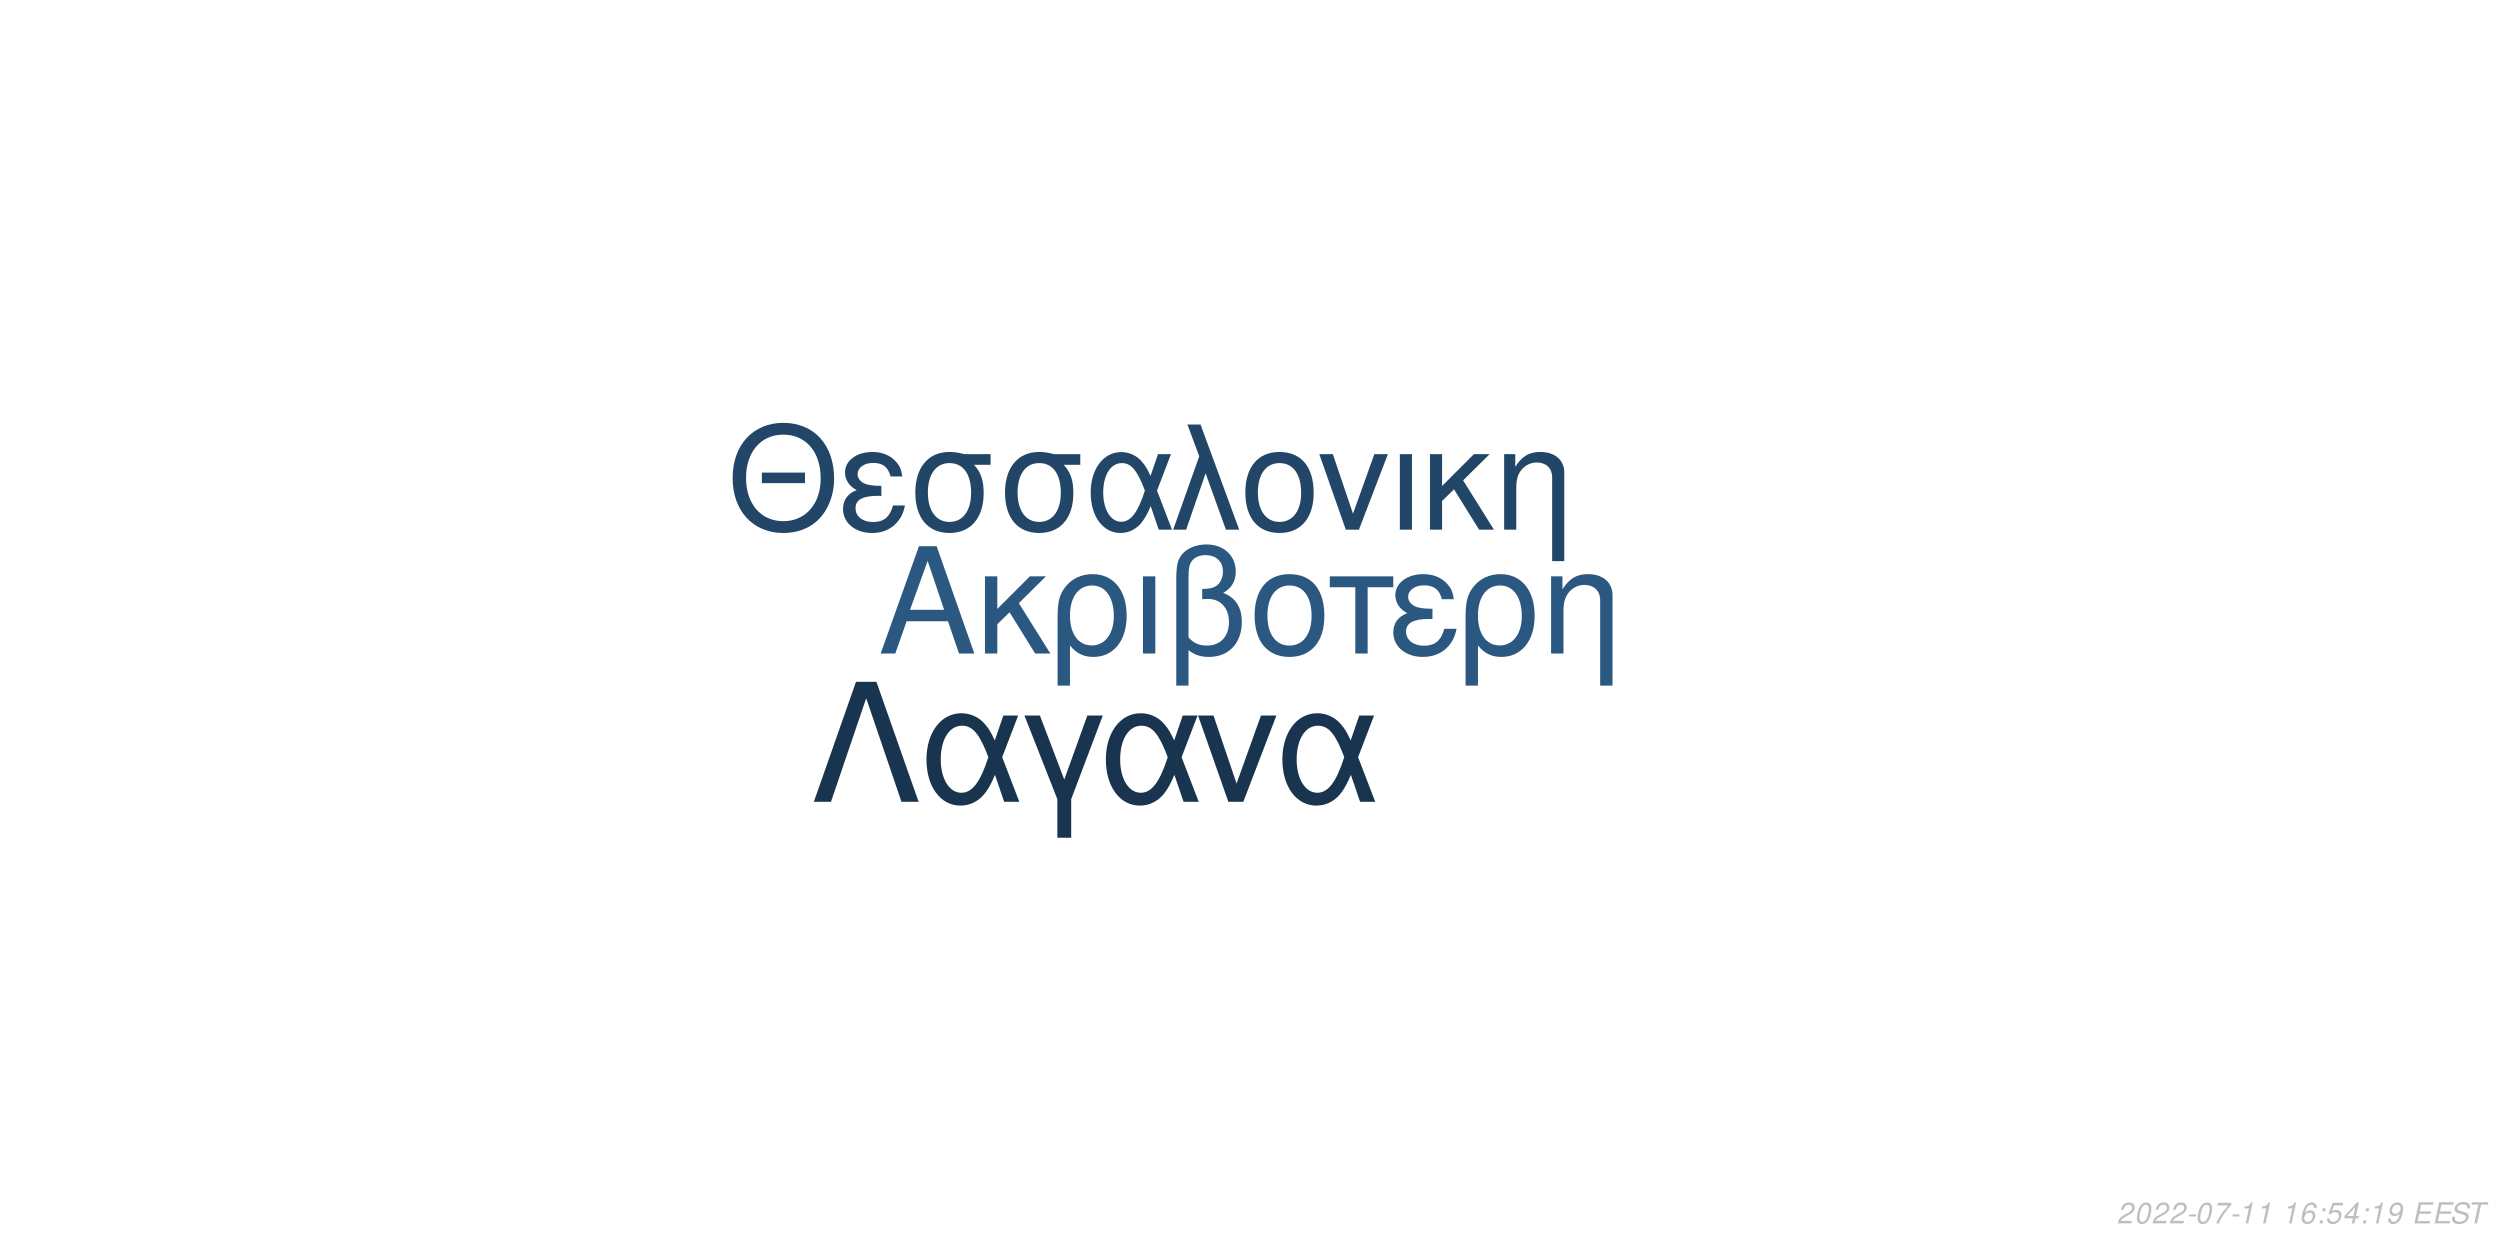
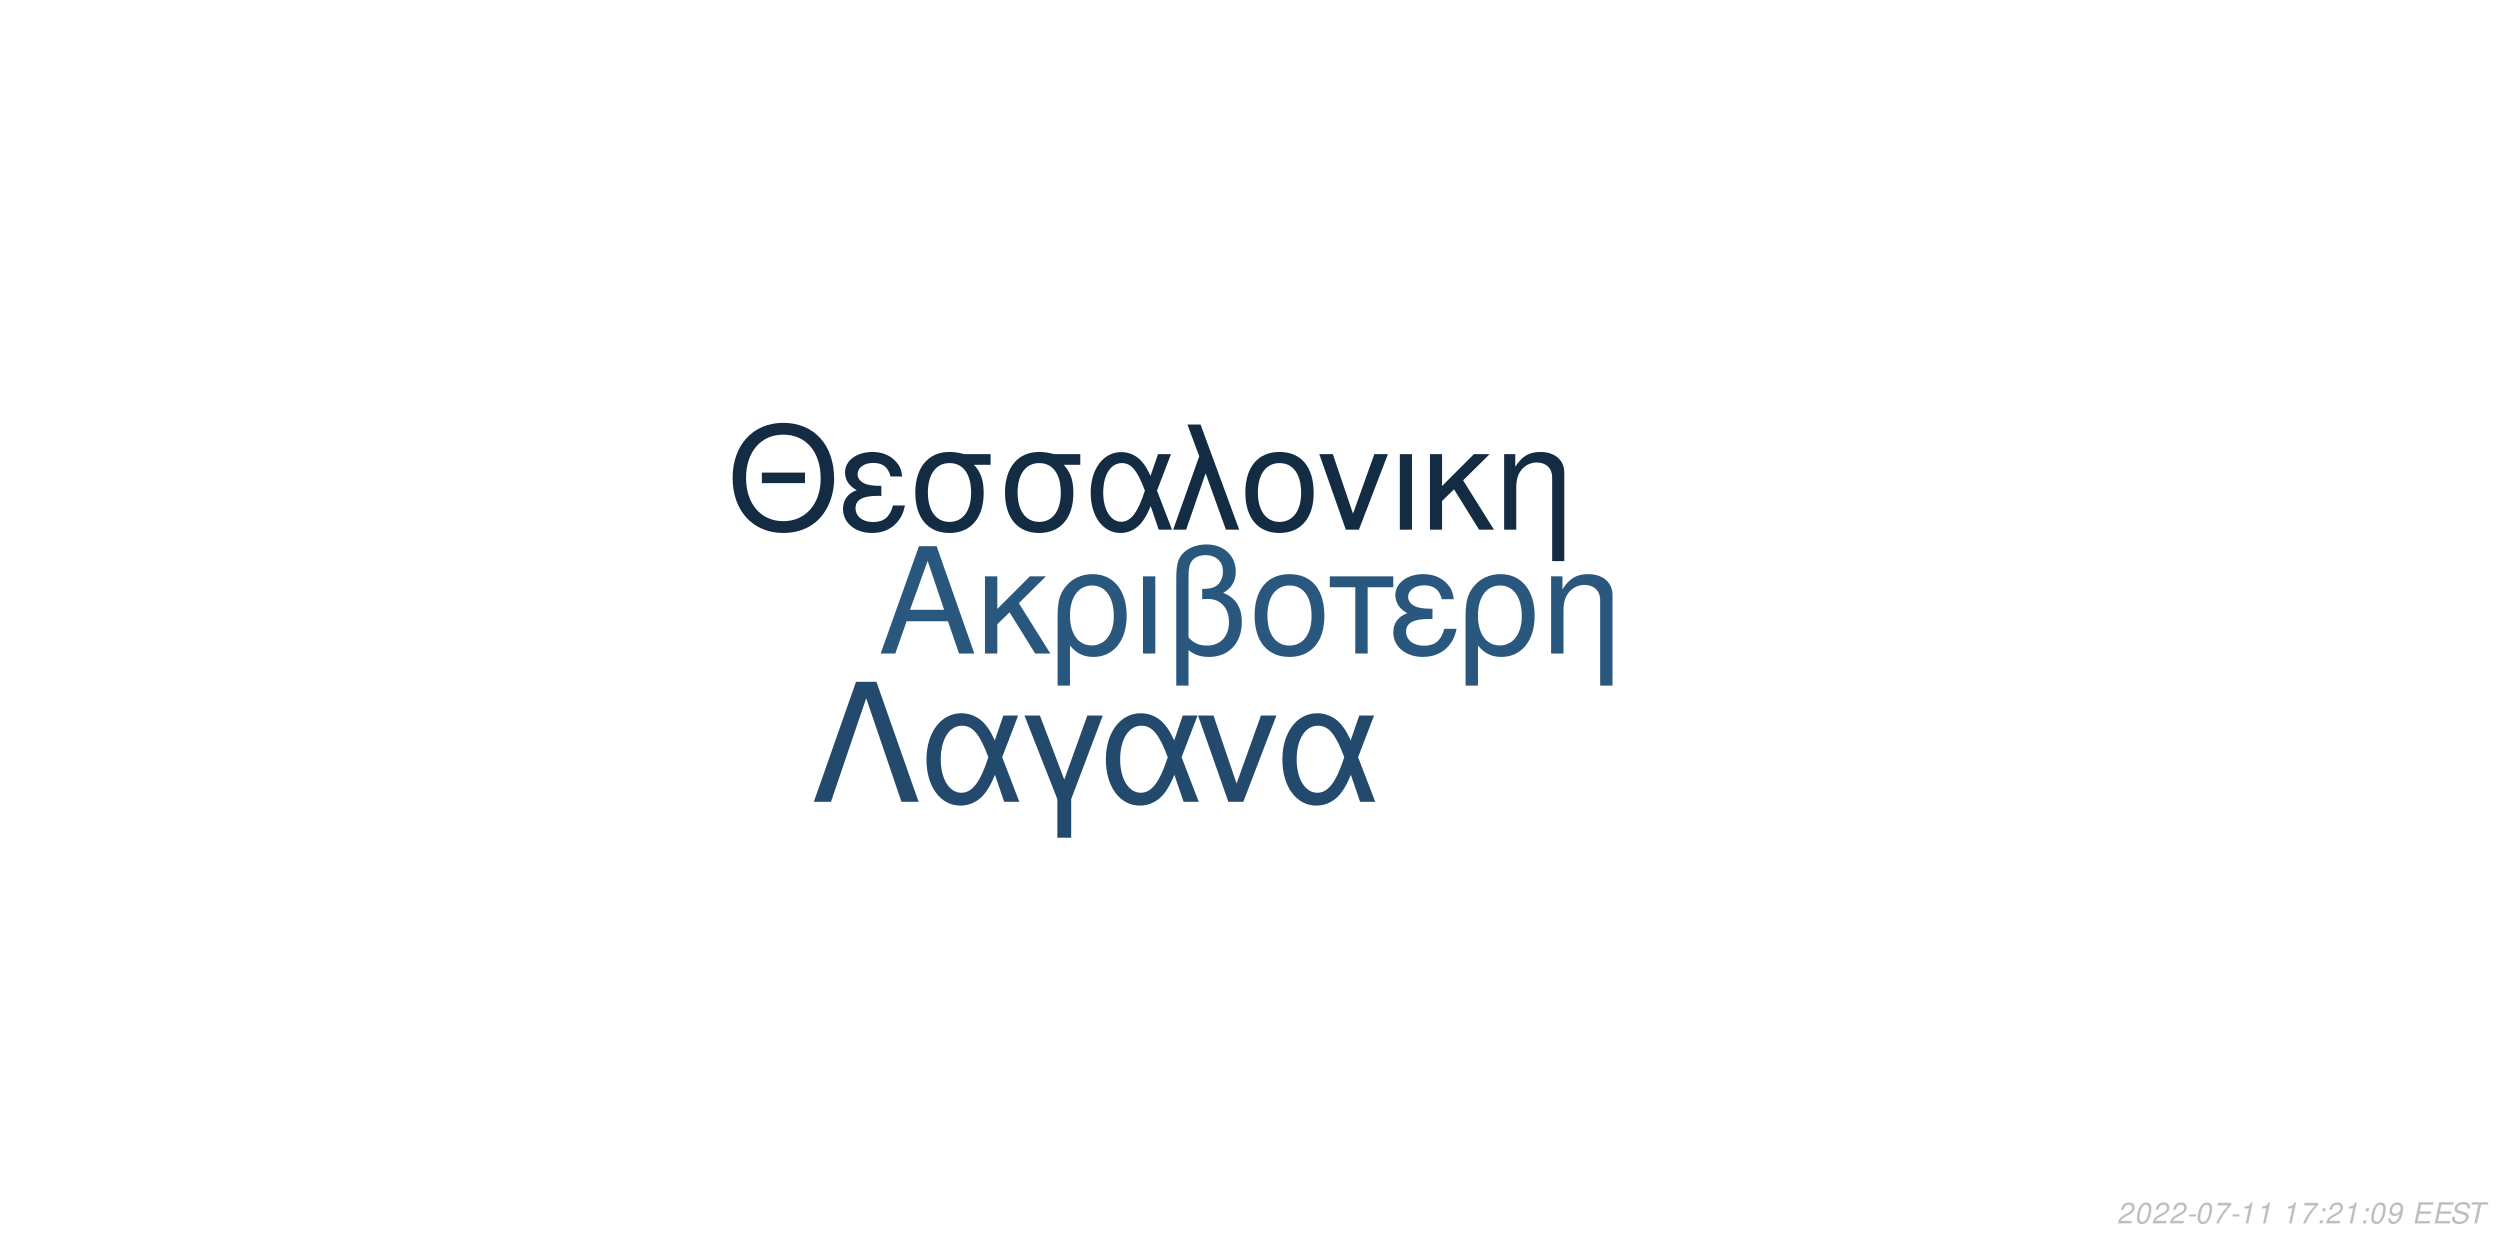
<svg xmlns="http://www.w3.org/2000/svg" xmlns:xlink="http://www.w3.org/1999/xlink" width="864pt" height="432pt" viewBox="0 0 864 432" version="1.1">
  <defs>
    <g>
      <symbol overflow="visible" id="glyph0-0">
        <path style="stroke:none;" d="" />
      </symbol>
      <symbol overflow="visible" id="glyph0-1">
        <path style="stroke:none;" d="M 24.125 -11.141 L 27.938 0 L 33.234 0 L 20.203 -37.094 L 14.094 -37.094 L 0.859 0 L 5.906 0 L 9.828 -11.141 Z M 22.797 -15.109 L 11 -15.109 L 17.094 -32.016 Z M 22.797 -15.109 " />
      </symbol>
      <symbol overflow="visible" id="glyph0-2">
        <path style="stroke:none;" d="M 7.172 -15.422 L 7.172 -26.672 L 2.906 -26.672 L 2.906 0 L 7.172 0 L 7.172 -10.125 L 11.406 -14.25 L 20.25 0 L 25.5 0 L 14.609 -17.406 L 23.969 -26.672 L 18.422 -26.672 Z M 7.172 -15.422 " />
      </symbol>
      <symbol overflow="visible" id="glyph0-3">
        <path style="stroke:none;" d="M 3 11.094 L 7.281 11.094 L 7.281 -2.797 C 9.516 -0.047 11.953 1.172 15.375 1.172 C 22.344 1.172 26.875 -4.422 26.875 -13.031 C 26.875 -21.891 22.297 -27.438 15.062 -27.438 C 11.297 -27.438 7.984 -25.906 5.797 -23.156 C 3.672 -20.516 3 -17.969 3 -12.359 Z M 14.906 -23.516 C 19.547 -23.516 22.438 -19.438 22.438 -12.922 C 22.438 -6.812 19.391 -2.797 14.812 -2.797 C 10.172 -2.797 7.281 -6.766 7.281 -13.125 C 7.281 -19.484 10.234 -23.516 14.906 -23.516 Z M 14.906 -23.516 " />
      </symbol>
      <symbol overflow="visible" id="glyph0-4">
        <path style="stroke:none;" d="M 3.516 0 L 7.781 0 L 7.781 -26.672 L 3.516 -26.672 Z M 3.516 0 " />
      </symbol>
      <symbol overflow="visible" id="glyph0-5">
        <path style="stroke:none;" d="M 4.016 11.094 L 8.25 11.094 L 8.25 -1.172 C 10.172 0.406 12.422 1.172 15.312 1.172 C 22.188 1.172 26.672 -3.609 26.672 -10.891 C 26.672 -15.984 24.578 -19.234 20.25 -20.969 C 23.109 -22.547 24.578 -25.031 24.578 -28.344 C 24.578 -33.844 20.406 -37.703 14.453 -37.703 C 10.938 -37.703 7.734 -36.391 6 -34.25 C 4.484 -32.422 4.016 -30.328 4.016 -25.391 Z M 8.25 -25.656 C 8.25 -29.359 8.5 -30.844 9.469 -32.062 C 10.375 -33.281 12.156 -34 14.094 -34 C 17.812 -34 20.156 -31.812 20.156 -28.297 C 20.156 -25.953 18.984 -23.812 17.297 -23.047 C 16.281 -22.547 15.469 -22.438 12.984 -22.297 L 12.984 -18.781 C 13.734 -18.828 14.344 -18.875 14.969 -18.875 C 19.344 -18.875 22.234 -15.719 22.234 -10.891 C 22.234 -5.906 19.281 -2.75 14.656 -2.75 C 11.953 -2.75 9.922 -3.609 8.25 -5.594 Z M 8.25 -25.656 " />
      </symbol>
      <symbol overflow="visible" id="glyph0-6">
        <path style="stroke:none;" d="M 14.094 -27.438 C 6.562 -27.438 2.094 -22.094 2.094 -13.125 C 2.094 -4.125 6.562 1.172 14.141 1.172 C 21.672 1.172 26.203 -4.172 26.203 -12.922 C 26.203 -22.188 21.828 -27.438 14.094 -27.438 Z M 14.141 -23.516 C 18.938 -23.516 21.781 -19.594 21.781 -12.984 C 21.781 -6.672 18.828 -2.75 14.141 -2.75 C 9.422 -2.75 6.516 -6.672 6.516 -13.125 C 6.516 -19.594 9.422 -23.516 14.141 -23.516 Z M 14.141 -23.516 " />
      </symbol>
      <symbol overflow="visible" id="glyph0-7">
        <path style="stroke:none;" d="M 7.891 0 L 12.156 0 L 12.156 -22.906 L 21.016 -22.906 L 21.016 -26.672 L -0.922 -26.672 L -0.922 -22.906 L 7.891 -22.906 Z M 7.891 0 " />
      </symbol>
      <symbol overflow="visible" id="glyph0-8">
        <path style="stroke:none;" d="M 14.562 -15.469 C 11.344 -15.469 9.562 -15.781 8.297 -16.438 C 6.922 -17.203 6.156 -18.328 6.156 -19.547 C 6.156 -21.891 8.453 -23.562 11.656 -23.562 C 15.062 -23.562 16.953 -22.094 17.812 -18.781 L 21.938 -18.781 C 21.578 -21.266 21.062 -22.5 19.797 -23.922 C 17.812 -26.203 14.906 -27.438 11.453 -27.438 C 5.797 -27.438 1.734 -24.375 1.734 -20.203 C 1.734 -17.609 3.156 -15.375 5.859 -13.938 C 2.797 -12.875 1.016 -10.484 1.016 -7.328 C 1.016 -2.391 5.297 1.172 11.25 1.172 C 14.969 1.172 17.906 -0.109 20.156 -2.641 C 21.578 -4.328 22.297 -5.797 22.906 -8.547 L 18.672 -8.547 C 17.5 -4.422 15.422 -2.703 11.609 -2.703 C 7.938 -2.703 5.438 -4.688 5.438 -7.578 C 5.438 -10.578 7.938 -11.953 13.484 -11.953 C 13.641 -11.953 14.094 -11.953 14.562 -11.906 Z M 14.562 -15.469 " />
      </symbol>
      <symbol overflow="visible" id="glyph0-9">
        <path style="stroke:none;" d="M 3.562 -26.672 L 3.562 0 L 7.844 0 L 7.844 -14.703 C 7.844 -17.906 8.5 -19.891 10.031 -21.531 C 11.406 -22.953 13.188 -23.719 15.062 -23.719 C 18.375 -23.719 20.516 -21.672 20.516 -18.469 L 20.516 11.094 L 24.781 11.094 L 24.781 -20.156 C 24.781 -24.578 21.469 -27.438 16.328 -27.438 C 12.359 -27.438 9.828 -25.906 7.484 -22.188 L 7.484 -26.672 Z M 3.562 -26.672 " />
      </symbol>
      <symbol overflow="visible" id="glyph1-0">
        <path style="stroke:none;" d="" />
      </symbol>
      <symbol overflow="visible" id="glyph1-1">
        <path style="stroke:none;" d="M 26.859 -19.734 L 11.953 -19.734 L 11.953 -16.094 L 26.859 -16.094 Z M 19.328 -36.922 C 8.922 -36.922 1.844 -29.25 1.844 -17.891 C 1.844 -6.484 8.875 1.141 19.391 1.141 C 23.812 1.141 27.703 -0.203 30.641 -2.688 C 34.578 -6.031 36.922 -11.656 36.922 -17.594 C 36.922 -29.297 30 -36.922 19.328 -36.922 Z M 19.328 -32.844 C 27.203 -32.844 32.281 -26.906 32.281 -17.688 C 32.281 -8.922 27.062 -2.938 19.391 -2.938 C 11.609 -2.938 6.484 -8.922 6.484 -17.891 C 6.484 -26.859 11.609 -32.844 19.328 -32.844 Z M 19.328 -32.844 " />
      </symbol>
      <symbol overflow="visible" id="glyph1-2">
        <path style="stroke:none;" d="M 14.25 -15.141 C 11.109 -15.141 9.375 -15.453 8.125 -16.094 C 6.781 -16.844 6.031 -17.938 6.031 -19.141 C 6.031 -21.422 8.266 -23.078 11.406 -23.078 C 14.75 -23.078 16.594 -21.625 17.438 -18.391 L 21.469 -18.391 C 21.125 -20.828 20.625 -22.031 19.391 -23.422 C 17.438 -25.656 14.594 -26.859 11.219 -26.859 C 5.688 -26.859 1.688 -23.875 1.688 -19.781 C 1.688 -17.234 3.094 -15.047 5.734 -13.656 C 2.734 -12.609 1 -10.266 1 -7.172 C 1 -2.344 5.188 1.141 11.016 1.141 C 14.656 1.141 17.547 -0.094 19.734 -2.594 C 21.125 -4.234 21.828 -5.688 22.422 -8.375 L 18.281 -8.375 C 17.141 -4.328 15.094 -2.641 11.359 -2.641 C 7.766 -2.641 5.328 -4.578 5.328 -7.422 C 5.328 -10.359 7.766 -11.703 13.203 -11.703 C 13.359 -11.703 13.797 -11.703 14.25 -11.656 Z M 14.25 -15.141 " />
      </symbol>
      <symbol overflow="visible" id="glyph1-3">
        <path style="stroke:none;" d="M 29 -26.109 L 19.938 -26.109 C 17.594 -26.703 16.438 -26.859 14.703 -26.859 C 7.469 -26.859 2.984 -21.469 2.984 -12.859 C 2.984 -4.031 7.375 1.141 14.797 1.141 C 22.172 1.141 26.609 -4.078 26.609 -12.656 C 26.609 -17.047 25.656 -19.828 23.266 -22.422 L 29 -22.422 Z M 14.797 -23.016 C 19.531 -23.016 22.266 -19.234 22.266 -12.75 C 22.266 -6.531 19.438 -2.688 14.797 -2.688 C 10.172 -2.688 7.328 -6.531 7.328 -12.859 C 7.328 -19.188 10.172 -23.016 14.797 -23.016 Z M 14.797 -23.016 " />
      </symbol>
      <symbol overflow="visible" id="glyph1-4">
        <path style="stroke:none;" d="M 29.344 -26.109 L 24.859 -26.109 L 22.266 -18.578 C 21.125 -21.031 20.484 -22.125 19.328 -23.469 C 17.547 -25.609 14.906 -26.812 12.156 -26.812 C 5.984 -26.812 1.594 -20.984 1.594 -12.812 C 1.594 -4.578 5.828 1.141 11.906 1.141 C 14.953 1.141 17.734 -0.344 19.625 -3.047 C 20.672 -4.531 21.281 -5.688 22.328 -8.172 L 25.109 0 L 29.703 0 L 24.516 -13.5 Z M 20.328 -13.5 C 17.891 -5.922 15.453 -2.734 12.156 -2.734 C 8.516 -2.734 5.922 -6.922 5.922 -12.812 C 5.922 -18.938 8.516 -23.016 12.359 -23.016 C 15.594 -23.016 17.688 -20.531 20.328 -13.5 Z M 20.328 -13.5 " />
      </symbol>
      <symbol overflow="visible" id="glyph1-5">
        <path style="stroke:none;" d="M 1.094 0 L 5.578 0 L 12.312 -19.484 L 19.328 0 L 23.922 0 L 10.562 -36.328 L 6.031 -36.328 L 10.109 -25.359 Z M 1.094 0 " />
      </symbol>
      <symbol overflow="visible" id="glyph1-6">
        <path style="stroke:none;" d="M 13.797 -26.859 C 6.422 -26.859 2.047 -21.625 2.047 -12.859 C 2.047 -4.031 6.422 1.141 13.859 1.141 C 21.234 1.141 25.656 -4.078 25.656 -12.656 C 25.656 -21.719 21.375 -26.859 13.797 -26.859 Z M 13.859 -23.016 C 18.531 -23.016 21.328 -19.188 21.328 -12.703 C 21.328 -6.531 18.438 -2.688 13.859 -2.688 C 9.219 -2.688 6.375 -6.531 6.375 -12.859 C 6.375 -19.188 9.219 -23.016 13.859 -23.016 Z M 13.859 -23.016 " />
      </symbol>
      <symbol overflow="visible" id="glyph1-7">
        <path style="stroke:none;" d="M 14.297 0 L 24.312 -26.109 L 19.625 -26.109 L 12.25 -5.531 L 5.281 -26.109 L 0.594 -26.109 L 9.766 0 Z M 14.297 0 " />
      </symbol>
      <symbol overflow="visible" id="glyph1-8">
        <path style="stroke:none;" d="M 3.438 0 L 7.625 0 L 7.625 -26.109 L 3.438 -26.109 Z M 3.438 0 " />
      </symbol>
      <symbol overflow="visible" id="glyph1-9">
        <path style="stroke:none;" d="M 7.031 -15.094 L 7.031 -26.109 L 2.844 -26.109 L 2.844 0 L 7.031 0 L 7.031 -9.922 L 11.156 -13.953 L 19.828 0 L 24.969 0 L 14.297 -17.047 L 23.469 -26.109 L 18.031 -26.109 Z M 7.031 -15.094 " />
      </symbol>
      <symbol overflow="visible" id="glyph1-10">
        <path style="stroke:none;" d="M 3.484 -26.109 L 3.484 0 L 7.672 0 L 7.672 -14.406 C 7.672 -17.547 8.328 -19.484 9.812 -21.078 C 11.156 -22.469 12.906 -23.219 14.75 -23.219 C 17.984 -23.219 20.078 -21.234 20.078 -18.094 L 20.078 10.859 L 24.266 10.859 L 24.266 -19.734 C 24.266 -24.062 21.031 -26.859 16 -26.859 C 12.109 -26.859 9.609 -25.359 7.328 -21.719 L 7.328 -26.109 Z M 3.484 -26.109 " />
      </symbol>
      <symbol overflow="visible" id="glyph2-0">
        <path style="stroke:none;" d="" />
      </symbol>
      <symbol overflow="visible" id="glyph2-1">
        <path style="stroke:none;" d="M 22.531 -41.484 L 15.484 -41.484 L 0.906 0 L 6.828 0 L 19 -35.797 L 31.188 0 L 37.109 0 Z M 22.531 -41.484 " />
      </symbol>
      <symbol overflow="visible" id="glyph2-2">
        <path style="stroke:none;" d="M 33.516 -29.812 L 28.391 -29.812 L 25.438 -21.219 C 24.125 -24.016 23.391 -25.266 22.078 -26.797 C 20.031 -29.25 17.016 -30.609 13.891 -30.609 C 6.828 -30.609 1.828 -23.953 1.828 -14.625 C 1.828 -5.234 6.656 1.312 13.594 1.312 C 17.078 1.312 20.266 -0.391 22.422 -3.469 C 23.609 -5.172 24.297 -6.484 25.5 -9.328 L 28.688 0 L 33.922 0 L 28 -15.422 Z M 23.219 -15.422 C 20.422 -6.766 17.641 -3.125 13.891 -3.125 C 9.734 -3.125 6.766 -7.906 6.766 -14.625 C 6.766 -21.625 9.734 -26.297 14.109 -26.297 C 17.812 -26.297 20.203 -23.453 23.219 -15.422 Z M 23.219 -15.422 " />
      </symbol>
      <symbol overflow="visible" id="glyph2-3">
        <path style="stroke:none;" d="M 12.062 12.406 L 16.844 12.406 L 16.844 -0.906 L 27.766 -29.812 L 22.422 -29.812 L 14.453 -7.688 L 6.031 -29.812 L 0.688 -29.812 L 12.062 -0.906 Z M 12.062 12.406 " />
      </symbol>
      <symbol overflow="visible" id="glyph2-4">
        <path style="stroke:none;" d="M 16.328 0 L 27.766 -29.812 L 22.422 -29.812 L 14 -6.312 L 6.031 -29.812 L 0.688 -29.812 L 11.156 0 Z M 16.328 0 " />
      </symbol>
      <symbol overflow="visible" id="glyph3-0">
        <path style="stroke:none;" d="" />
      </symbol>
      <symbol overflow="visible" id="glyph3-1">
        <path style="stroke:none;" d="M 5.234 -0.875 L 1.469 -0.875 C 1.641 -1.375 2.203 -1.891 3.109 -2.344 L 4.234 -2.938 C 5.562 -3.625 6.219 -4.469 6.219 -5.484 C 6.219 -5.938 6.062 -6.359 5.797 -6.656 C 5.469 -7.047 4.984 -7.234 4.312 -7.234 C 2.766 -7.234 1.891 -6.453 1.484 -4.734 L 2.375 -4.734 C 2.484 -5.188 2.609 -5.484 2.797 -5.75 C 3.094 -6.203 3.609 -6.453 4.188 -6.453 C 4.891 -6.453 5.344 -6.031 5.344 -5.375 C 5.344 -4.703 4.859 -4.094 4.016 -3.656 L 2.984 -3.125 C 1.234 -2.188 0.797 -1.656 0.344 -0.016 L 5.047 -0.016 Z M 5.234 -0.875 " />
      </symbol>
      <symbol overflow="visible" id="glyph3-2">
        <path style="stroke:none;" d="M 4.203 -7.234 C 3.375 -7.234 2.688 -6.812 2.125 -5.984 C 1.484 -5.047 0.984 -3.188 0.984 -1.734 C 0.984 -1.109 1.172 -0.562 1.484 -0.266 C 1.797 0.047 2.281 0.234 2.766 0.234 C 3.625 0.234 4.281 -0.156 4.859 -1.016 C 5.516 -1.953 6 -3.797 6 -5.266 C 6 -6.5 5.328 -7.234 4.203 -7.234 Z M 4.094 -6.453 C 4.734 -6.453 5.125 -5.984 5.125 -5.156 C 5.125 -4.203 4.781 -2.625 4.406 -1.812 C 3.984 -0.938 3.516 -0.547 2.875 -0.547 C 2.25 -0.547 1.875 -1.031 1.875 -1.828 C 1.875 -2.797 2.203 -4.344 2.594 -5.203 C 2.984 -6.047 3.453 -6.453 4.094 -6.453 Z M 4.094 -6.453 " />
      </symbol>
      <symbol overflow="visible" id="glyph3-3">
        <path style="stroke:none;" d="M 3.516 -3.125 L 1.125 -3.125 L 0.969 -2.406 L 3.359 -2.406 Z M 3.516 -3.125 " />
      </symbol>
      <symbol overflow="visible" id="glyph3-4">
        <path style="stroke:none;" d="M 6.703 -7.094 L 1.953 -7.094 L 1.766 -6.219 L 5.594 -6.219 C 3.344 -3.688 2.266 -2.109 1.375 0 L 2.344 0 C 3.031 -1.906 4.828 -4.594 6.547 -6.281 Z M 6.703 -7.094 " />
      </symbol>
      <symbol overflow="visible" id="glyph3-5">
        <path style="stroke:none;" d="M 3.703 -5.188 L 2.594 0 L 3.469 0 L 5.016 -7.234 L 4.438 -7.234 C 3.906 -6.156 3.688 -6.016 2.234 -5.812 L 2.109 -5.188 Z M 3.703 -5.188 " />
      </symbol>
      <symbol overflow="visible" id="glyph3-6">
        <path style="stroke:none;" d="" />
      </symbol>
      <symbol overflow="visible" id="glyph3-7">
-         <path style="stroke:none;" d="M 6.125 -5.344 L 6.141 -5.625 C 6.141 -6.609 5.453 -7.234 4.391 -7.234 C 3.438 -7.234 2.641 -6.719 2.016 -5.703 C 1.422 -4.781 0.938 -2.953 0.938 -1.688 C 0.938 -0.516 1.688 0.234 2.859 0.234 C 3.703 0.234 4.438 -0.156 5 -0.875 C 5.406 -1.422 5.672 -2.156 5.672 -2.766 C 5.672 -3.812 4.969 -4.5 3.906 -4.5 C 3.234 -4.5 2.672 -4.234 2.094 -3.625 C 2.406 -5.375 3.234 -6.453 4.25 -6.453 C 4.703 -6.453 5.062 -6.234 5.172 -5.844 C 5.203 -5.719 5.234 -5.578 5.25 -5.344 Z M 3.656 -3.734 C 4.344 -3.734 4.797 -3.281 4.797 -2.625 C 4.797 -1.469 3.984 -0.547 2.984 -0.547 C 2.297 -0.547 1.812 -1.047 1.812 -1.766 C 1.812 -2.859 2.625 -3.734 3.656 -3.734 Z M 3.656 -3.734 " />
+         <path style="stroke:none;" d="M 2.359 -1.031 L 1.312 -1.031 L 1.094 0 L 2.141 0 Z M 3.266 -5.234 L 2.219 -5.234 L 2 -4.203 L 3.047 -4.203 Z M 3.266 -5.234 " />
      </symbol>
      <symbol overflow="visible" id="glyph3-8">
-         <path style="stroke:none;" d="M 2.359 -1.031 L 1.312 -1.031 L 1.094 0 L 2.141 0 Z M 3.266 -5.234 L 2.219 -5.234 L 2 -4.203 L 3.047 -4.203 Z M 3.266 -5.234 " />
+         <path style="stroke:none;" d="M 0.844 -1.656 C 0.844 -1.547 0.844 -1.438 0.844 -1.375 C 0.844 -0.406 1.531 0.234 2.578 0.234 C 3.203 0.234 3.766 0.016 4.297 -0.438 C 4.938 -1 5.312 -1.656 5.594 -2.719 C 5.844 -3.672 6.016 -4.766 6.016 -5.375 C 6.016 -5.844 5.844 -6.328 5.547 -6.656 C 5.203 -7.031 4.703 -7.234 4.062 -7.234 C 2.516 -7.234 1.297 -5.938 1.297 -4.266 C 1.297 -3.203 1.984 -2.547 3.047 -2.547 C 3.484 -2.547 3.953 -2.672 4.281 -2.891 C 4.406 -2.984 4.547 -3.078 4.828 -3.344 C 4.438 -1.484 3.703 -0.547 2.703 -0.547 C 2.109 -0.547 1.719 -0.938 1.719 -1.547 L 1.719 -1.656 Z M 3.953 -6.453 C 4.625 -6.453 5.141 -5.953 5.141 -5.281 C 5.141 -4.188 4.312 -3.312 3.297 -3.312 C 2.594 -3.312 2.172 -3.734 2.172 -4.453 C 2.172 -5.562 2.984 -6.453 3.953 -6.453 Z M 3.953 -6.453 " />
      </symbol>
      <symbol overflow="visible" id="glyph3-9">
-         <path style="stroke:none;" d="M 6.297 -7.094 L 2.594 -7.094 L 1.234 -3.234 L 2.047 -3.234 C 2.656 -3.766 2.938 -3.906 3.531 -3.906 C 4.328 -3.906 4.797 -3.453 4.797 -2.688 C 4.797 -1.438 3.969 -0.547 2.828 -0.547 C 2.031 -0.547 1.609 -0.938 1.578 -1.734 L 0.703 -1.734 L 0.703 -1.516 C 0.703 -0.938 0.844 -0.547 1.188 -0.266 C 1.562 0.062 2.078 0.234 2.703 0.234 C 3.656 0.234 4.391 -0.156 4.984 -0.922 C 5.422 -1.5 5.672 -2.234 5.672 -2.953 C 5.672 -4 4.938 -4.672 3.812 -4.672 C 3.328 -4.672 2.906 -4.547 2.406 -4.234 L 3.109 -6.219 L 6.109 -6.219 Z M 6.297 -7.094 " />
+         <path style="stroke:none;" d="M 2.547 -3.312 L 6.5 -3.312 L 6.688 -4.141 L 2.719 -4.141 L 3.219 -6.469 L 7.344 -6.469 L 7.516 -7.297 L 2.453 -7.297 L 0.906 0 L 6.125 0 L 6.297 -0.812 L 2.016 -0.812 Z M 2.547 -3.312 " />
      </symbol>
      <symbol overflow="visible" id="glyph3-10">
-         <path style="stroke:none;" d="M 3.625 -1.75 L 3.266 0 L 4.141 0 L 4.516 -1.75 L 5.562 -1.75 L 5.734 -2.531 L 4.688 -2.531 L 5.688 -7.234 L 5.016 -7.234 L 0.844 -2.672 L 0.641 -1.75 Z M 3.797 -2.531 L 1.594 -2.531 L 4.469 -5.703 Z M 3.797 -2.531 " />
+         <path style="stroke:none;" d="M 7.062 -5.156 C 7.125 -5.438 7.141 -5.562 7.141 -5.703 C 7.141 -6.156 6.938 -6.594 6.594 -6.891 C 6.188 -7.25 5.656 -7.406 4.875 -7.406 C 3.844 -7.406 3.047 -7.125 2.5 -6.562 C 2.094 -6.141 1.781 -5.438 1.781 -4.922 C 1.781 -4.297 2.219 -3.766 2.891 -3.562 L 4.594 -3.094 C 5.406 -2.859 5.734 -2.578 5.734 -2.094 C 5.734 -1.781 5.547 -1.406 5.266 -1.141 C 4.844 -0.766 4.266 -0.578 3.453 -0.578 C 2.328 -0.578 1.812 -0.984 1.812 -1.906 C 1.812 -2.047 1.812 -2.125 1.844 -2.312 L 0.984 -2.312 C 0.906 -2.062 0.891 -1.906 0.891 -1.688 C 0.891 -0.484 1.797 0.234 3.297 0.234 C 4.359 0.234 5.234 -0.062 5.812 -0.609 C 6.344 -1.078 6.688 -1.797 6.688 -2.375 C 6.688 -2.641 6.609 -2.906 6.453 -3.156 C 6.234 -3.5 5.938 -3.703 5.469 -3.828 L 3.75 -4.312 C 2.984 -4.547 2.734 -4.734 2.734 -5.188 C 2.734 -5.547 2.875 -5.844 3.188 -6.109 C 3.547 -6.438 4.031 -6.594 4.703 -6.594 C 5.266 -6.594 5.688 -6.484 5.906 -6.297 C 6.094 -6.125 6.219 -5.797 6.219 -5.516 C 6.219 -5.422 6.203 -5.344 6.188 -5.156 Z M 7.062 -5.156 " />
      </symbol>
      <symbol overflow="visible" id="glyph3-11">
-         <path style="stroke:none;" d="M 0.844 -1.656 C 0.844 -1.547 0.844 -1.438 0.844 -1.375 C 0.844 -0.406 1.531 0.234 2.578 0.234 C 3.203 0.234 3.766 0.016 4.297 -0.438 C 4.938 -1 5.312 -1.656 5.594 -2.719 C 5.844 -3.672 6.016 -4.766 6.016 -5.375 C 6.016 -5.844 5.844 -6.328 5.547 -6.656 C 5.203 -7.031 4.703 -7.234 4.062 -7.234 C 2.516 -7.234 1.297 -5.938 1.297 -4.266 C 1.297 -3.203 1.984 -2.547 3.047 -2.547 C 3.484 -2.547 3.953 -2.672 4.281 -2.891 C 4.406 -2.984 4.547 -3.078 4.828 -3.344 C 4.438 -1.484 3.703 -0.547 2.703 -0.547 C 2.109 -0.547 1.719 -0.938 1.719 -1.547 L 1.719 -1.656 Z M 3.953 -6.453 C 4.625 -6.453 5.141 -5.953 5.141 -5.281 C 5.141 -4.188 4.312 -3.312 3.297 -3.312 C 2.594 -3.312 2.172 -3.734 2.172 -4.453 C 2.172 -5.562 2.984 -6.453 3.953 -6.453 Z M 3.953 -6.453 " />
-       </symbol>
-       <symbol overflow="visible" id="glyph3-12">
-         <path style="stroke:none;" d="M 2.547 -3.312 L 6.5 -3.312 L 6.688 -4.141 L 2.719 -4.141 L 3.219 -6.469 L 7.344 -6.469 L 7.516 -7.297 L 2.453 -7.297 L 0.906 0 L 6.125 0 L 6.297 -0.812 L 2.016 -0.812 Z M 2.547 -3.312 " />
-       </symbol>
-       <symbol overflow="visible" id="glyph3-13">
-         <path style="stroke:none;" d="M 7.062 -5.156 C 7.125 -5.438 7.141 -5.562 7.141 -5.703 C 7.141 -6.156 6.938 -6.594 6.594 -6.891 C 6.188 -7.25 5.656 -7.406 4.875 -7.406 C 3.844 -7.406 3.047 -7.125 2.5 -6.562 C 2.094 -6.141 1.781 -5.438 1.781 -4.922 C 1.781 -4.297 2.219 -3.766 2.891 -3.562 L 4.594 -3.094 C 5.406 -2.859 5.734 -2.578 5.734 -2.094 C 5.734 -1.781 5.547 -1.406 5.266 -1.141 C 4.844 -0.766 4.266 -0.578 3.453 -0.578 C 2.328 -0.578 1.812 -0.984 1.812 -1.906 C 1.812 -2.047 1.812 -2.125 1.844 -2.312 L 0.984 -2.312 C 0.906 -2.062 0.891 -1.906 0.891 -1.688 C 0.891 -0.484 1.797 0.234 3.297 0.234 C 4.359 0.234 5.234 -0.062 5.812 -0.609 C 6.344 -1.078 6.688 -1.797 6.688 -2.375 C 6.688 -2.641 6.609 -2.906 6.453 -3.156 C 6.234 -3.5 5.938 -3.703 5.469 -3.828 L 3.75 -4.312 C 2.984 -4.547 2.734 -4.734 2.734 -5.188 C 2.734 -5.547 2.875 -5.844 3.188 -6.109 C 3.547 -6.438 4.031 -6.594 4.703 -6.594 C 5.266 -6.594 5.688 -6.484 5.906 -6.297 C 6.094 -6.125 6.219 -5.797 6.219 -5.516 C 6.219 -5.422 6.203 -5.344 6.188 -5.156 Z M 7.062 -5.156 " />
-       </symbol>
-       <symbol overflow="visible" id="glyph3-14">
        <path style="stroke:none;" d="M 4.938 -6.469 L 7.312 -6.469 L 7.484 -7.297 L 1.75 -7.297 L 1.578 -6.469 L 3.984 -6.469 L 2.609 0 L 3.547 0 Z M 4.938 -6.469 " />
      </symbol>
    </g>
  </defs>
  <g id="surface1">
    <rect x="0" y="0" width="864" height="432" style="fill:rgb(100%,100%,100%);fill-opacity:1;stroke:none;" />
-     <g style="fill:rgb(16.471%,34.51%,50.196%);fill-opacity:1;">
+     <g style="fill:rgb(16.078%,34.118%,49.412%);fill-opacity:1;">
      <use xlink:href="#glyph0-1" x="303.5" y="225.861" />
      <use xlink:href="#glyph0-2" x="337.5" y="225.861" />
      <use xlink:href="#glyph0-3" x="362.5" y="225.861" />
      <use xlink:href="#glyph0-4" x="391.5" y="225.861" />
      <use xlink:href="#glyph0-5" x="402.5" y="225.861" />
      <use xlink:href="#glyph0-6" x="431.5" y="225.861" />
      <use xlink:href="#glyph0-7" x="460.5" y="225.861" />
      <use xlink:href="#glyph0-8" x="480.5" y="225.861" />
      <use xlink:href="#glyph0-3" x="503.5" y="225.861" />
      <use xlink:href="#glyph0-9" x="532.5" y="225.861" />
    </g>
-     <g style="fill:rgb(12.941%,27.451%,40.392%);fill-opacity:1;">
+     <g style="fill:rgb(7.451%,16.863%,26.275%);fill-opacity:1;">
      <use xlink:href="#glyph1-1" x="251.348" y="183.058" />
      <use xlink:href="#glyph1-2" x="290.348" y="183.058" />
      <use xlink:href="#glyph1-3" x="313.348" y="183.058" />
      <use xlink:href="#glyph1-3" x="344.348" y="183.058" />
      <use xlink:href="#glyph1-4" x="375.348" y="183.058" />
      <use xlink:href="#glyph1-5" x="404.348" y="183.058" />
      <use xlink:href="#glyph1-6" x="428.348" y="183.058" />
      <use xlink:href="#glyph1-7" x="455.348" y="183.058" />
      <use xlink:href="#glyph1-8" x="480.348" y="183.058" />
      <use xlink:href="#glyph1-9" x="491.348" y="183.058" />
      <use xlink:href="#glyph1-10" x="516.348" y="183.058" />
    </g>
-     <g style="fill:rgb(9.412%,20.392%,30.98%);fill-opacity:1;">
+     <g style="fill:rgb(13.725%,29.02%,42.745%);fill-opacity:1;">
      <use xlink:href="#glyph2-1" x="280.359" y="277.105" />
      <use xlink:href="#glyph2-2" x="318.359" y="277.105" />
      <use xlink:href="#glyph2-3" x="353.359" y="277.105" />
      <use xlink:href="#glyph2-2" x="380.359" y="277.105" />
      <use xlink:href="#glyph2-4" x="413.359" y="277.105" />
      <use xlink:href="#glyph2-2" x="441.359" y="277.105" />
    </g>
    <g style="fill:rgb(74.51%,74.51%,74.51%);fill-opacity:1;">
      <use xlink:href="#glyph3-1" x="731.52" y="422.81" />
      <use xlink:href="#glyph3-2" x="737.52" y="422.81" />
      <use xlink:href="#glyph3-1" x="743.52" y="422.81" />
      <use xlink:href="#glyph3-1" x="749.52" y="422.81" />
      <use xlink:href="#glyph3-3" x="755.52" y="422.81" />
      <use xlink:href="#glyph3-2" x="758.52" y="422.81" />
      <use xlink:href="#glyph3-4" x="764.52" y="422.81" />
      <use xlink:href="#glyph3-3" x="770.52" y="422.81" />
      <use xlink:href="#glyph3-5" x="773.52" y="422.81" />
      <use xlink:href="#glyph3-5" x="779.52" y="422.81" />
      <use xlink:href="#glyph3-6" x="785.52" y="422.81" />
      <use xlink:href="#glyph3-5" x="788.52" y="422.81" />
-       <use xlink:href="#glyph3-7" x="794.52" y="422.81" />
-       <use xlink:href="#glyph3-8" x="800.52" y="422.81" />
-       <use xlink:href="#glyph3-9" x="803.52" y="422.81" />
-       <use xlink:href="#glyph3-10" x="809.52" y="422.81" />
-       <use xlink:href="#glyph3-8" x="815.52" y="422.81" />
-       <use xlink:href="#glyph3-5" x="818.52" y="422.81" />
-       <use xlink:href="#glyph3-11" x="824.52" y="422.81" />
+       <use xlink:href="#glyph3-4" x="794.52" y="422.81" />
+       <use xlink:href="#glyph3-7" x="800.52" y="422.81" />
+       <use xlink:href="#glyph3-1" x="803.52" y="422.81" />
+       <use xlink:href="#glyph3-5" x="809.52" y="422.81" />
+       <use xlink:href="#glyph3-7" x="815.52" y="422.81" />
+       <use xlink:href="#glyph3-2" x="818.52" y="422.81" />
+       <use xlink:href="#glyph3-8" x="824.52" y="422.81" />
      <use xlink:href="#glyph3-6" x="830.52" y="422.81" />
-       <use xlink:href="#glyph3-12" x="833.52" y="422.81" />
-       <use xlink:href="#glyph3-12" x="840.52" y="422.81" />
-       <use xlink:href="#glyph3-13" x="846.52" y="422.81" />
-       <use xlink:href="#glyph3-14" x="852.52" y="422.81" />
+       <use xlink:href="#glyph3-9" x="833.52" y="422.81" />
+       <use xlink:href="#glyph3-9" x="840.52" y="422.81" />
+       <use xlink:href="#glyph3-10" x="846.52" y="422.81" />
+       <use xlink:href="#glyph3-11" x="852.52" y="422.81" />
    </g>
  </g>
</svg>
